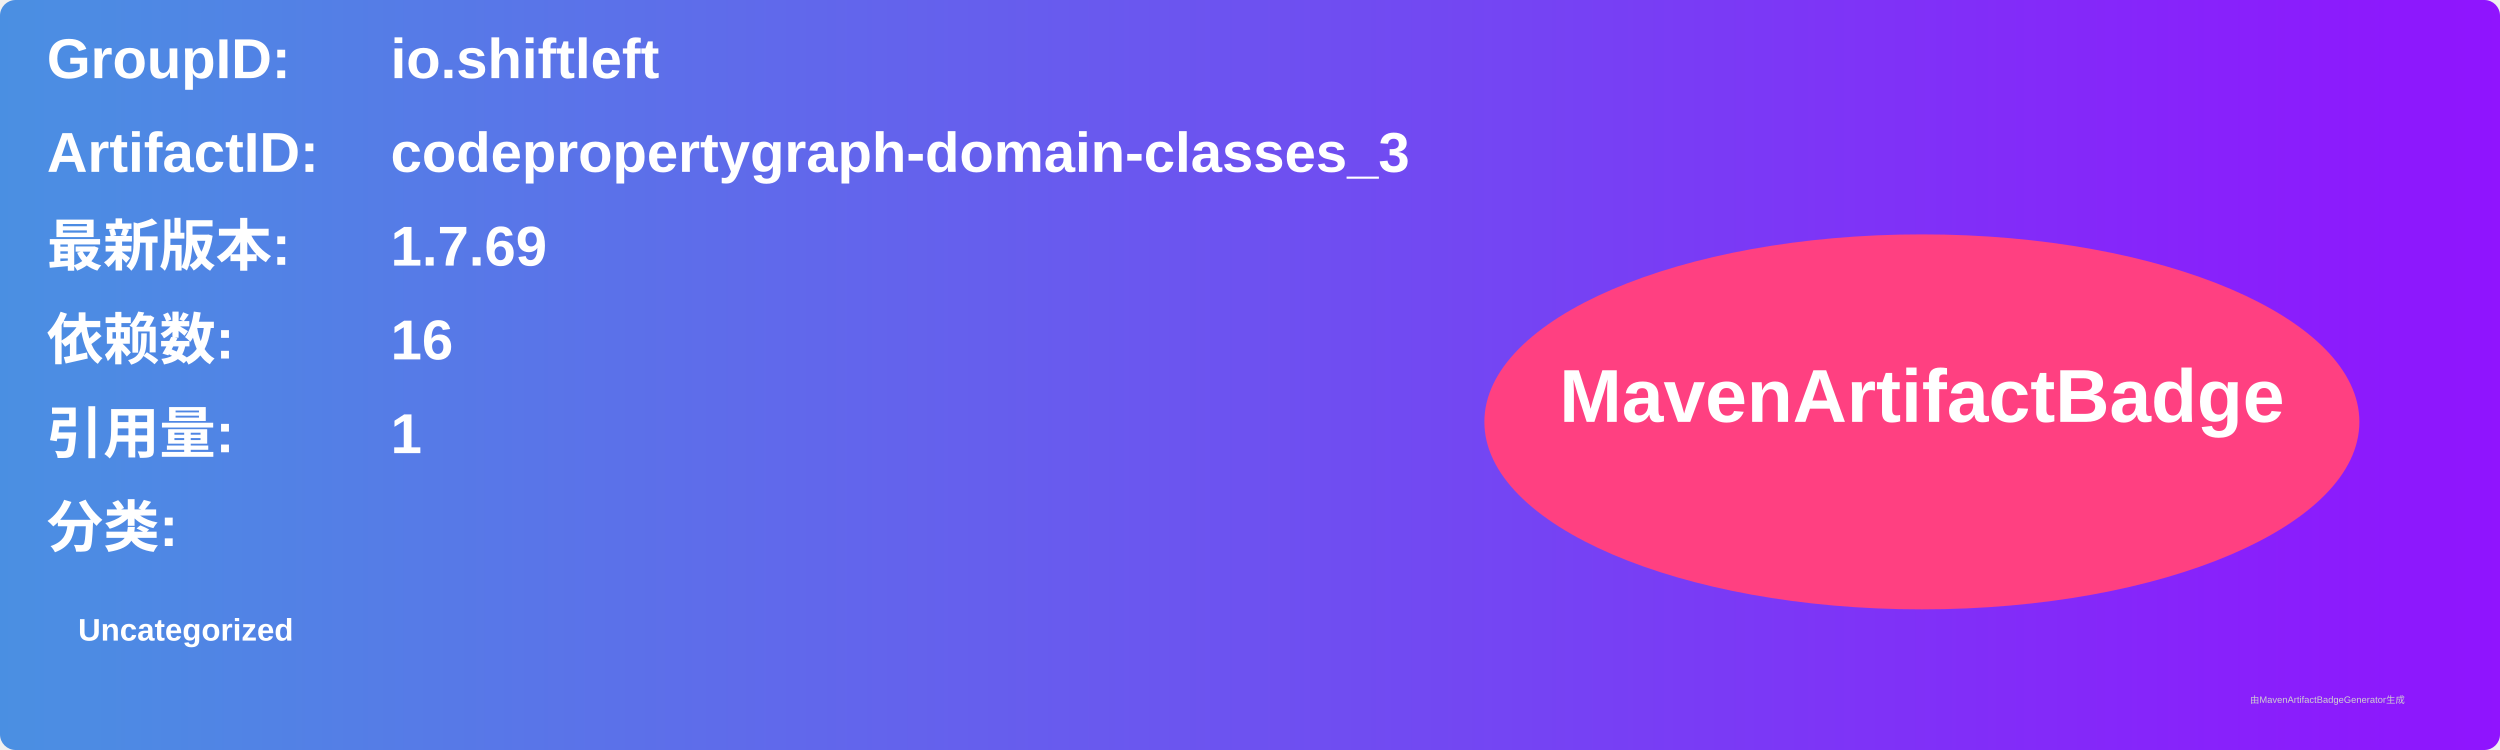
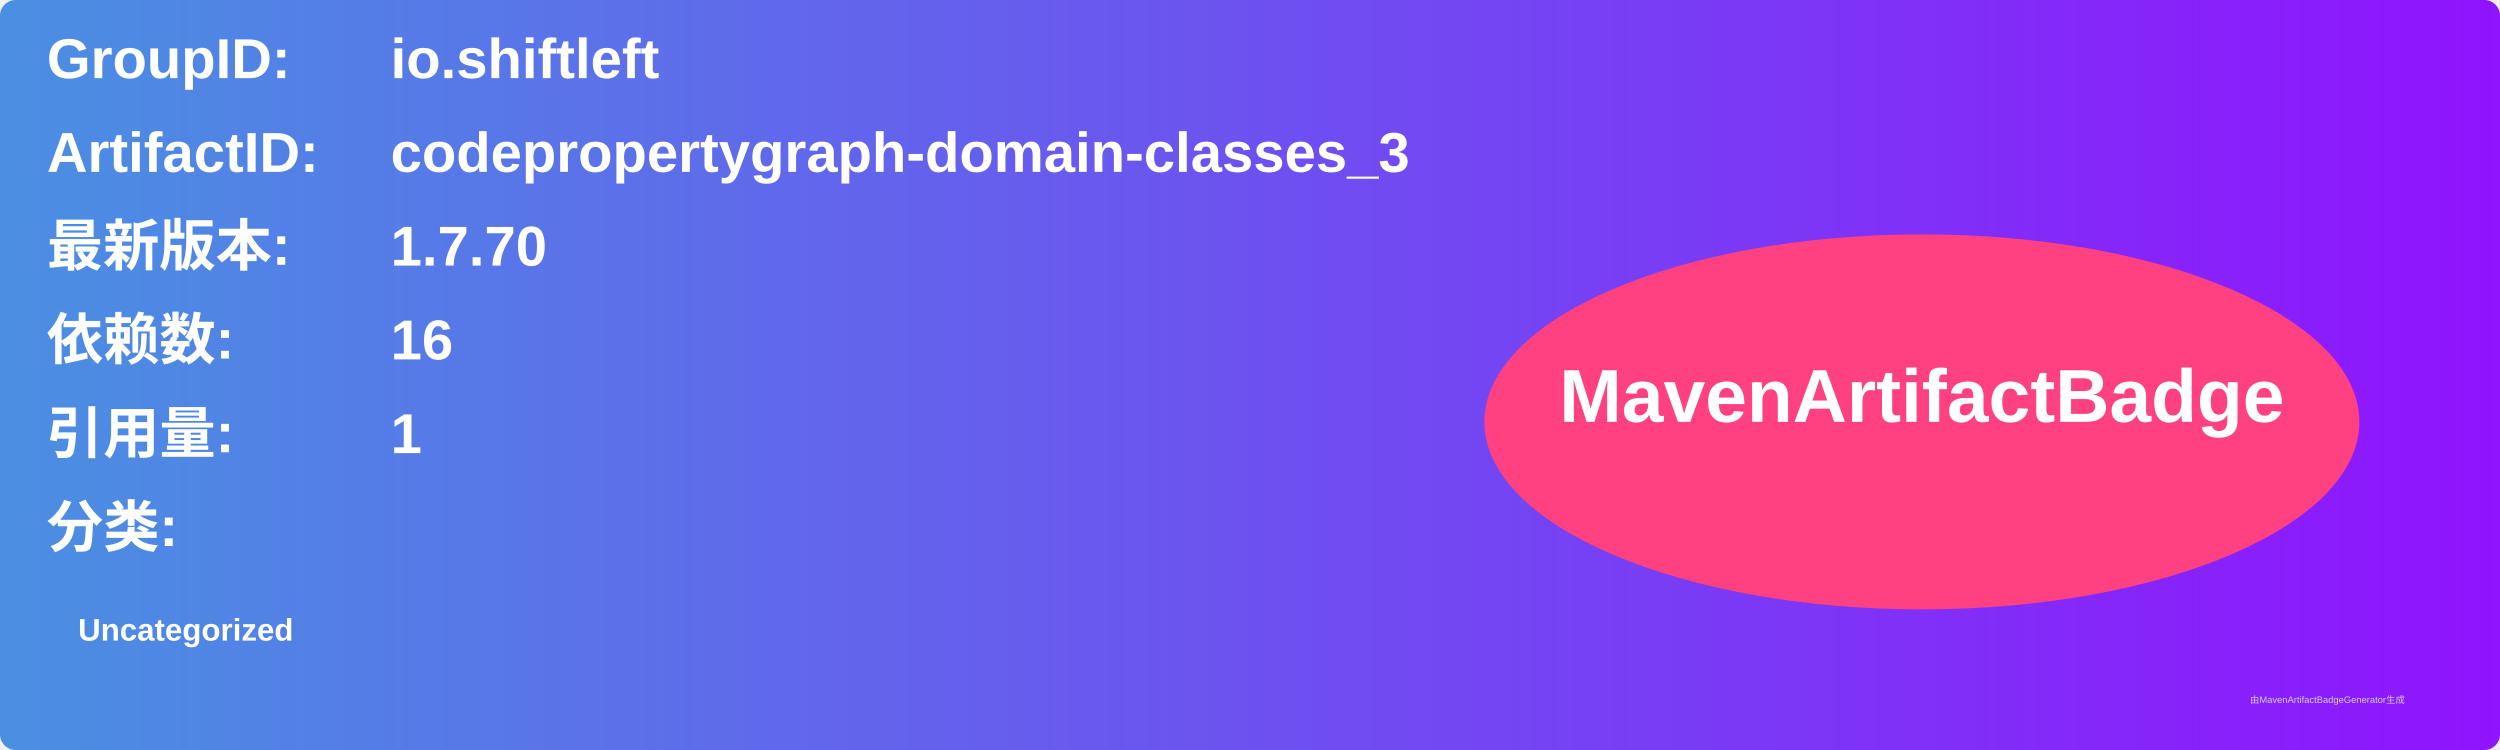
<svg xmlns="http://www.w3.org/2000/svg" width="800" height="240" viewBox="0 0 800 240">
  <linearGradient id="grad" x1="0%" y1="0%" x2="100%" y2="0%">
    <stop offset="0%" stop-color="#4a90e2" />
    <stop offset="100%" stop-color="#9013fe" />
  </linearGradient>
  <rect width="100%" height="100%" rx="5" ry="5" fill="url(#grad)" />
  <g transform="translate(15, 15)">
    <text x="0" y="10" font-family="Arial" font-size="18" fill="white" font-weight="bold" width="260">GroupID:</text>
    <text x="110" y="10" font-family="Arial" font-size="18" fill="white" font-weight="bold" width="460">io.shiftleft</text>
    <text x="0" y="40" font-family="Arial" font-size="18" fill="white" font-weight="bold" width="260">ArtifactID:</text>
    <text x="110" y="40" font-family="Arial" font-size="18" fill="white" font-weight="bold" width="460">codepropertygraph-domain-classes_3</text>
    <text x="0" y="70" font-family="Arial" font-size="18" fill="white" font-weight="bold">最新版本:</text>
    <text x="110" y="70" font-family="Arial" font-size="18" fill="white" font-weight="bold">
-       <tspan font-weight="bold">1.7.69</tspan>
+       <tspan font-weight="bold">1.7.70</tspan>
    </text>
    <text x="0" y="100" font-family="Arial" font-size="18" fill="white" font-weight="bold">依赖数: </text>
    <text x="110" y="100" font-family="Arial" font-size="18" fill="white">
      <tspan font-weight="bold">16</tspan>
    </text>
    <text x="0" y="130" font-family="Arial" font-size="18" fill="white" font-weight="bold">引用量: </text>
    <text x="110" y="130" font-family="Arial" font-size="18" fill="white">
      <tspan font-weight="bold">1</tspan>
    </text>
    <text x="0" y="160" font-family="Arial" font-size="18" fill="white" font-weight="bold">分类:</text>
    <text x="10" y="190" font-family="Arial" font-size="10" fill="white">
      <tspan font-weight="bold">Uncategorized</tspan>
    </text>
    <ellipse cx="600" cy="120" rx="140" ry="60" fill="#ff4081" />
    <text x="600" y="120" text-anchor="middle" font-family="Arial" font-size="24" fill="white" font-weight="bold">MavenArtifactBadge</text>
  </g>
  <text x="720" y="225" font-family="Arial" font-size="3" fill="#d0d0d0">由MavenArtifactBadgeGenerator生成</text>
</svg>
